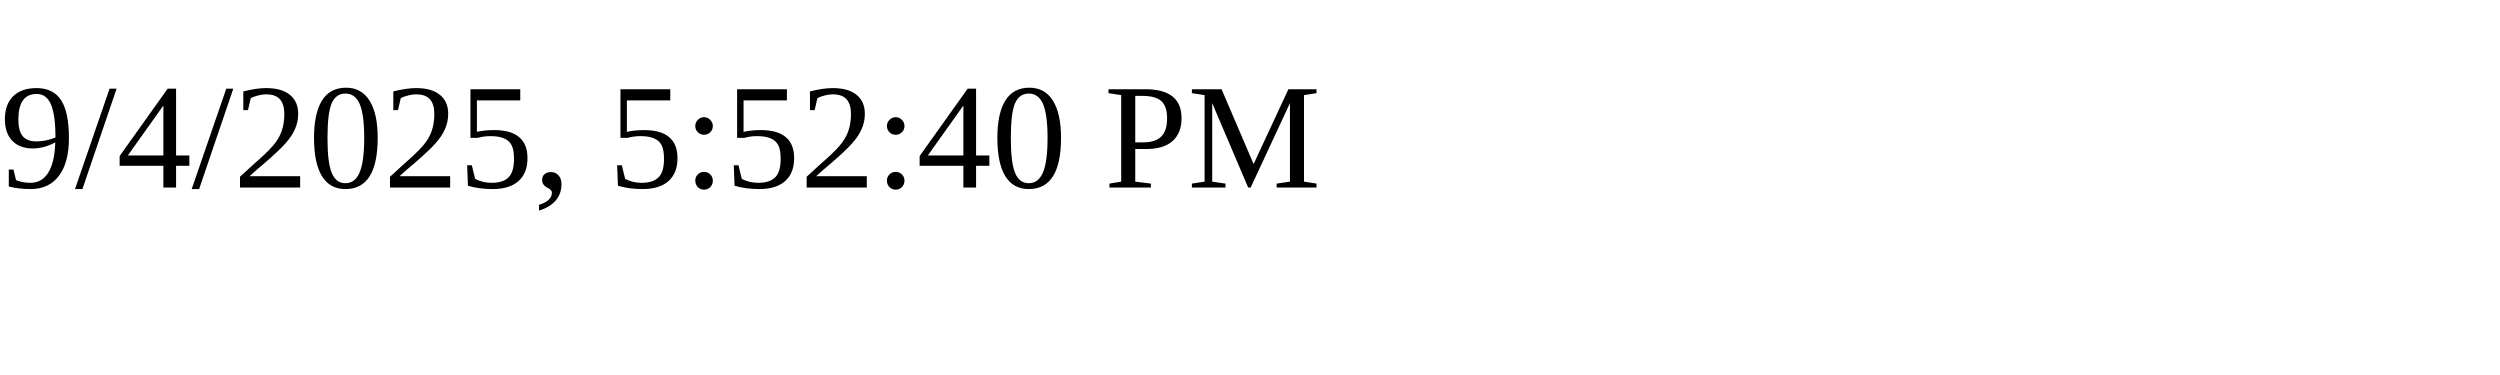
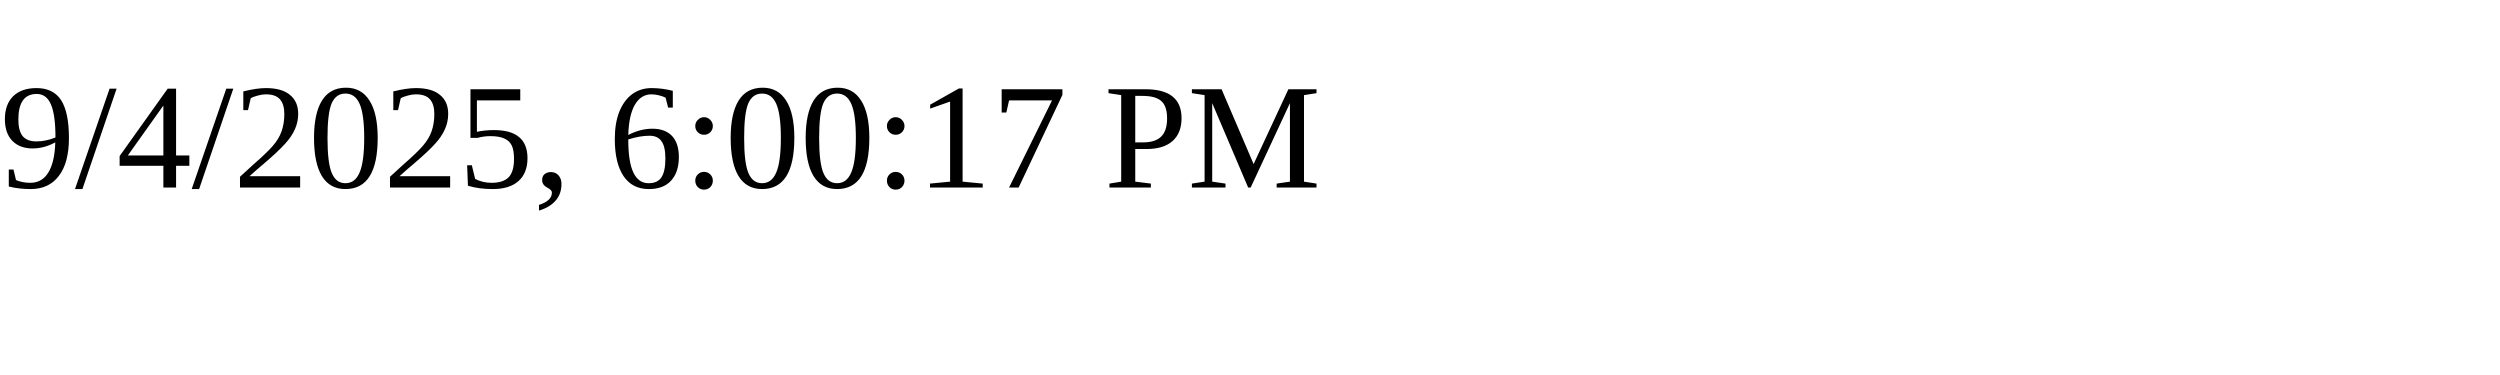
<svg xmlns="http://www.w3.org/2000/svg" height="30" width="200">
-   <text x="0" y="15">9/4/2025, 5:52:40 PM</text>
+   <text x="0" y="15">9/4/2025, 6:00:17 PM</text>
</svg>
